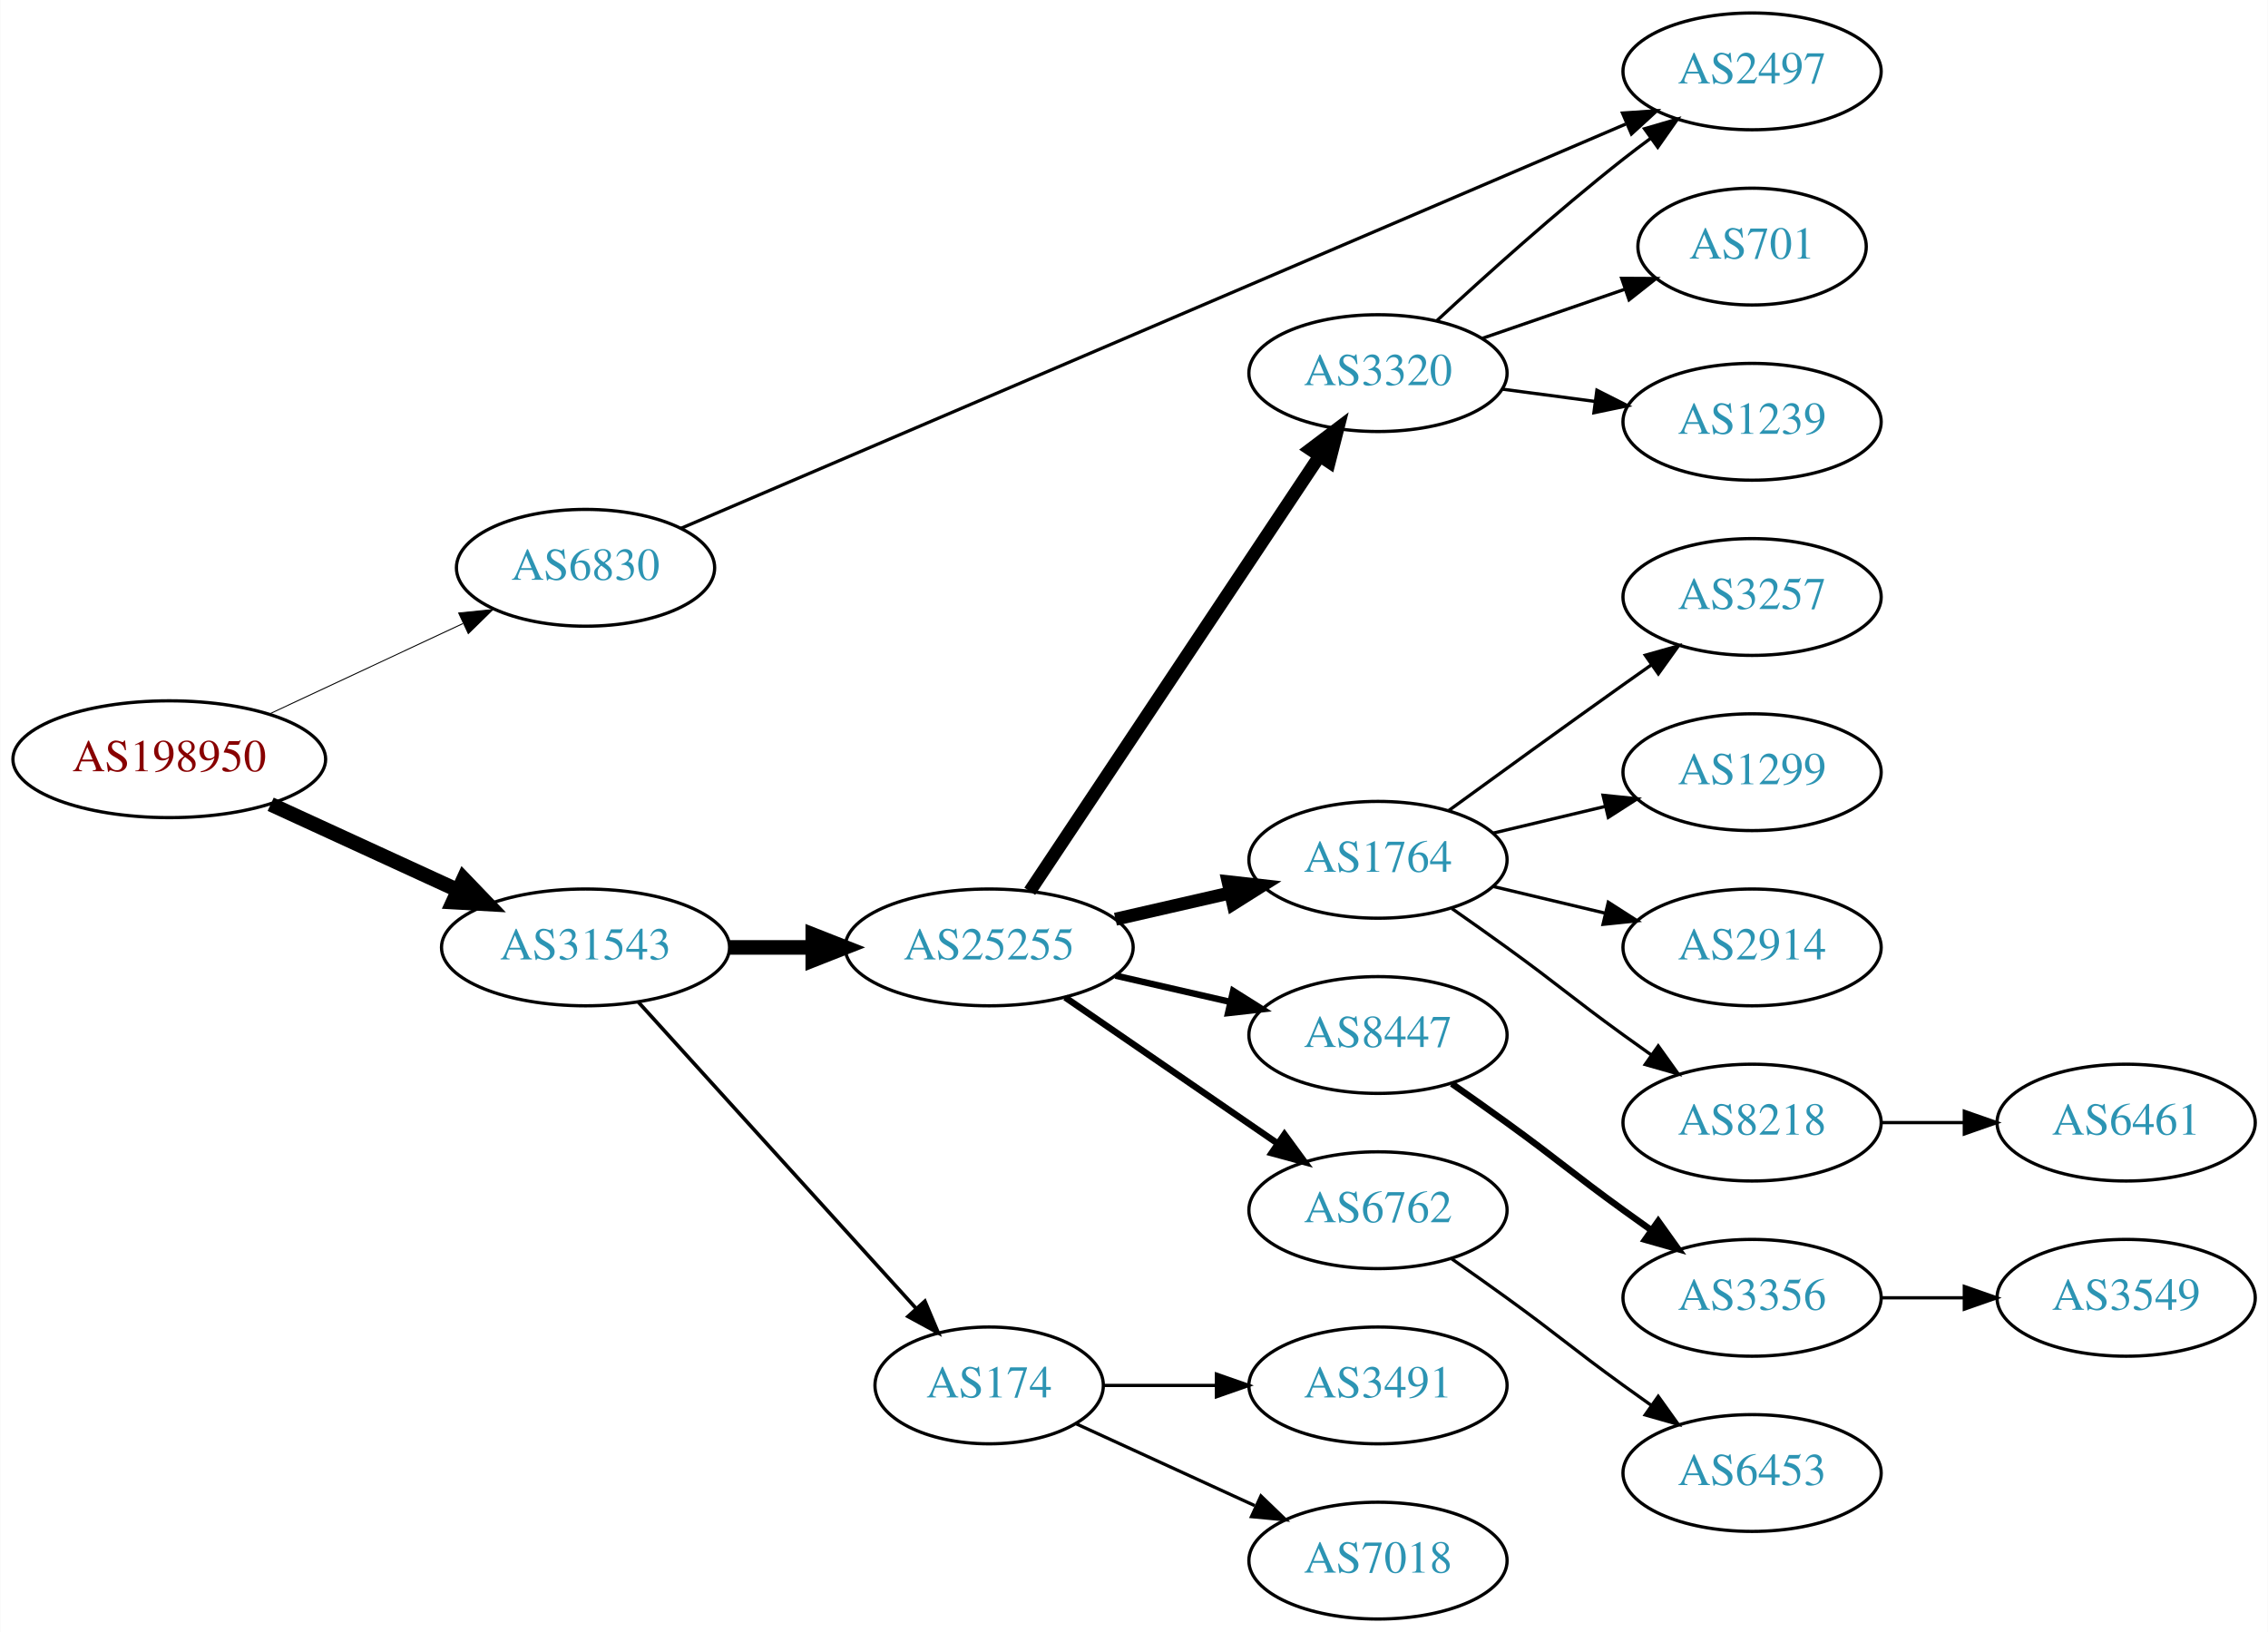
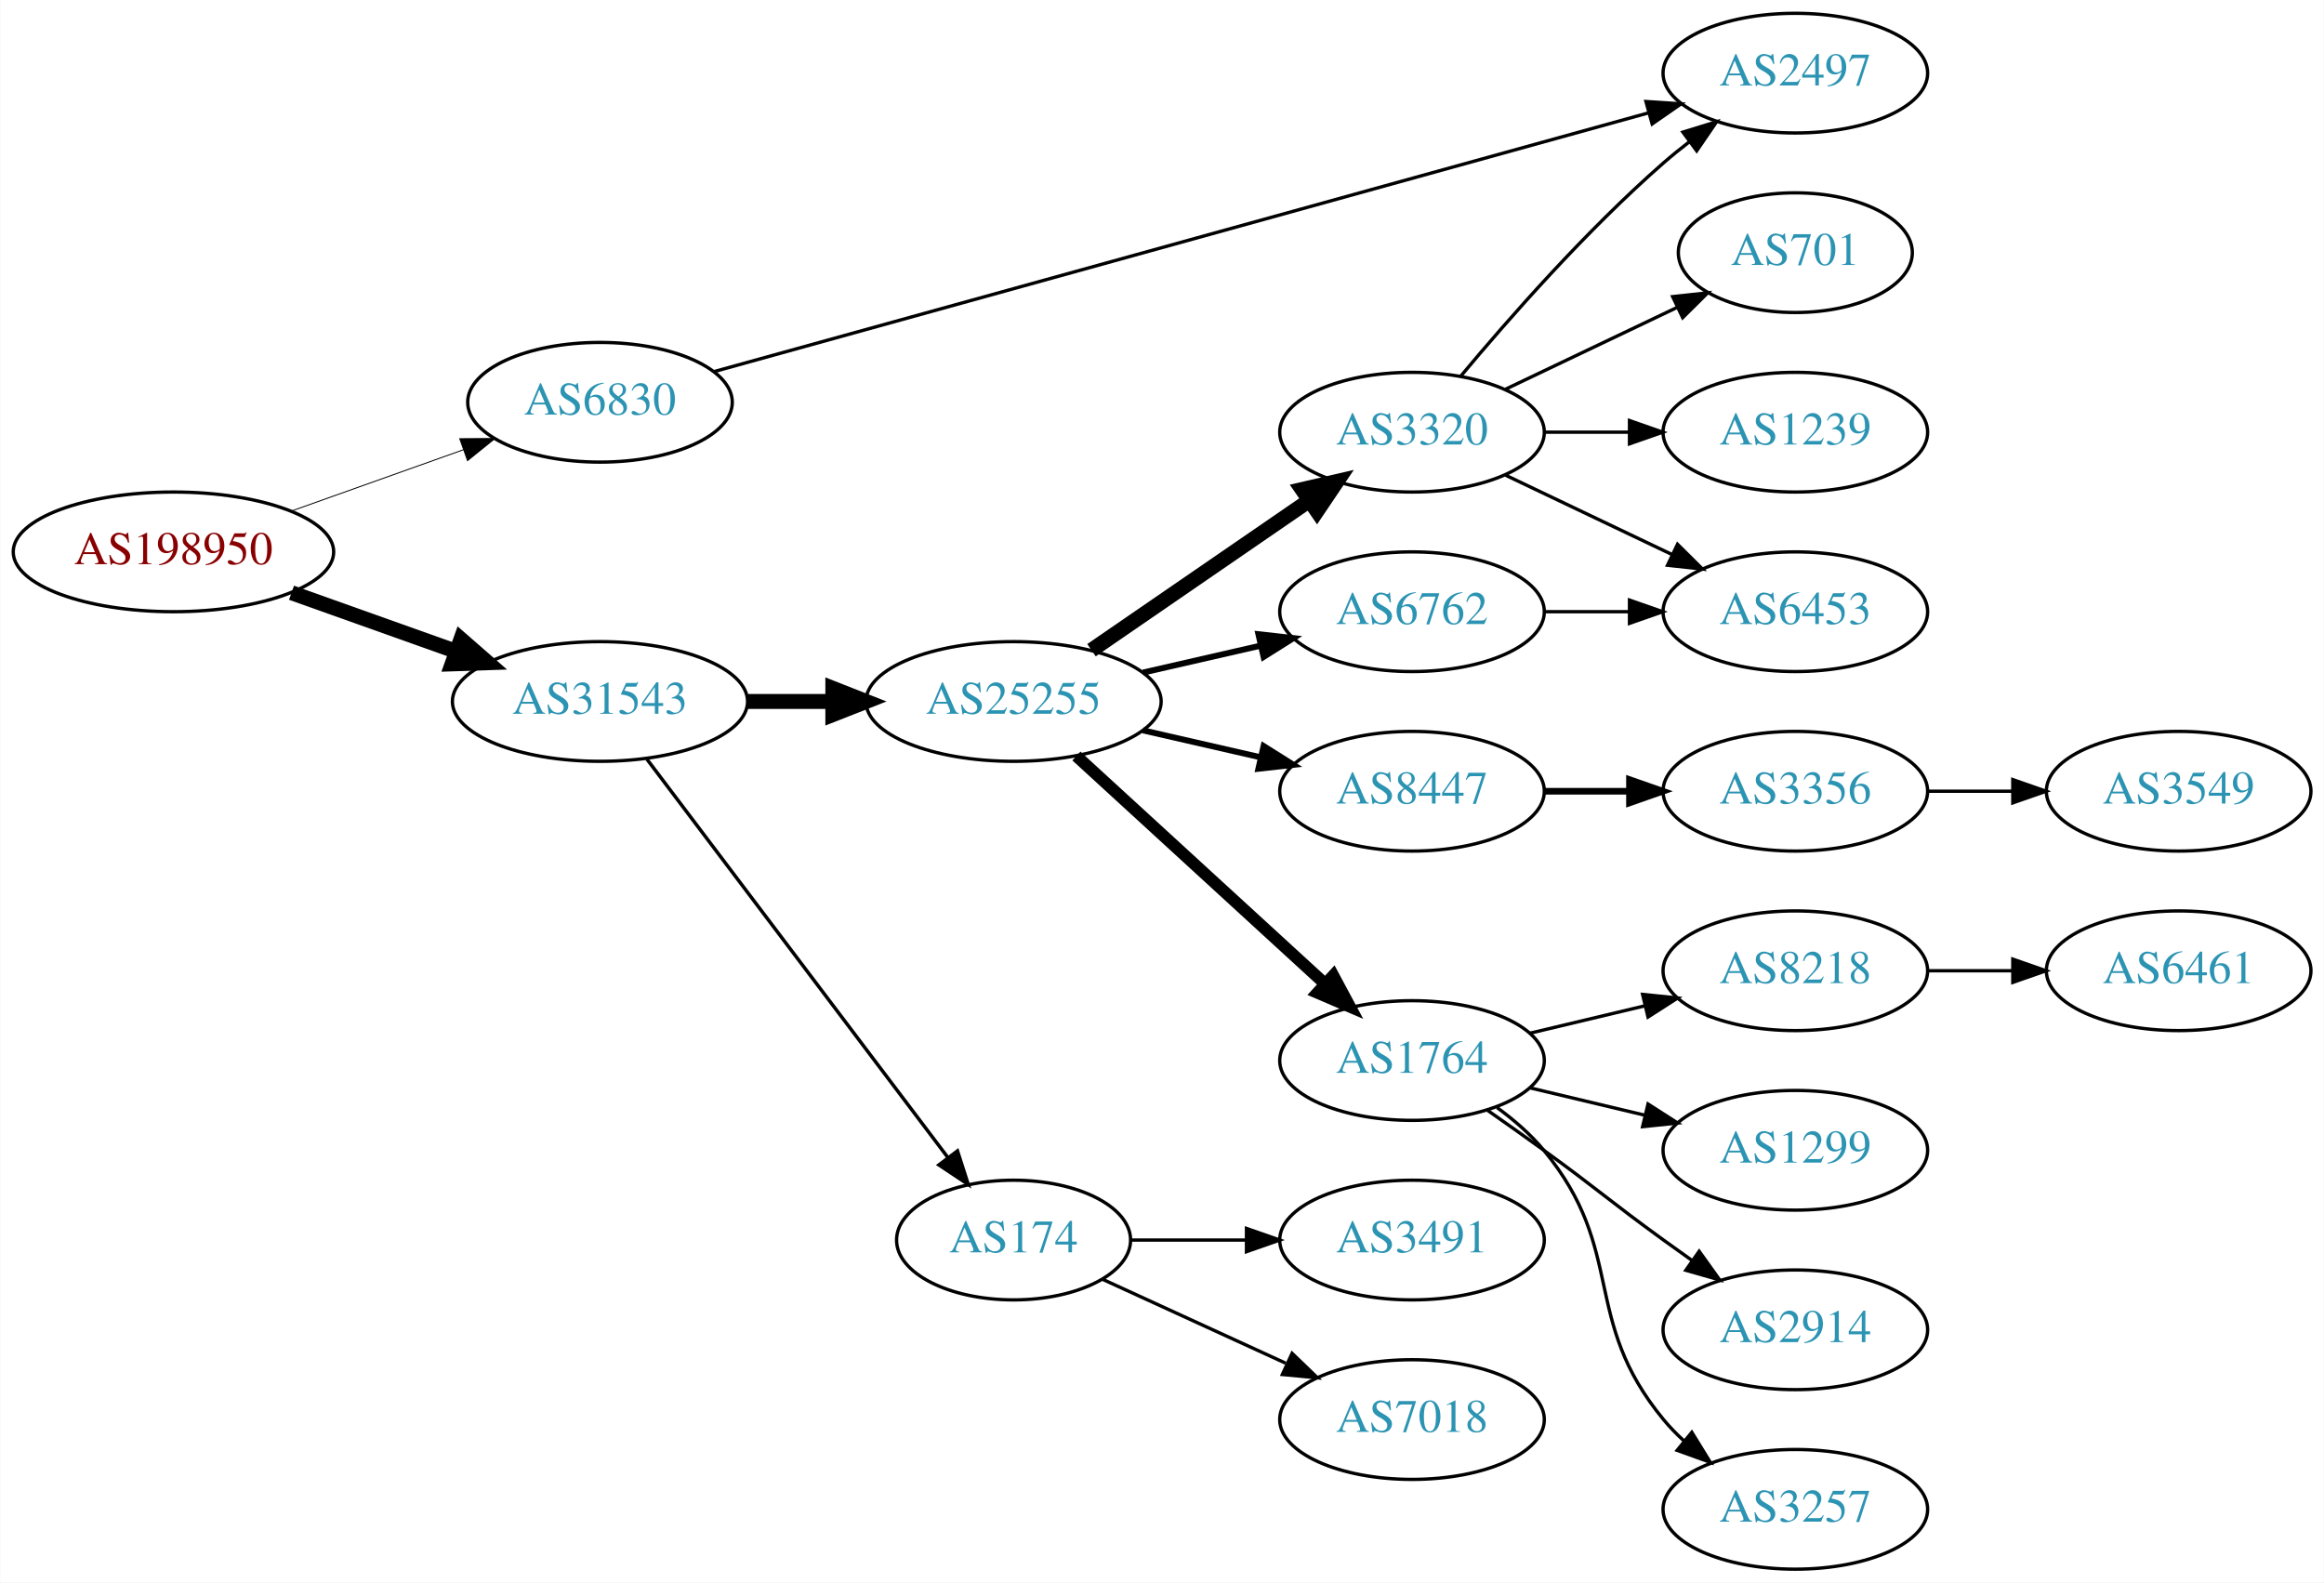
- <svg xmlns="http://www.w3.org/2000/svg" xmlns:xlink="http://www.w3.org/1999/xlink" width="699pt" height="503pt" viewBox="0.00 0.00 698.85 503.00">
-   <g id="graph0" class="graph" transform="scale(1 1) rotate(0) translate(4 499)">
-     <polygon fill="white" stroke="none" points="-4,4 -4,-499 694.855,-499 694.855,4 -4,4" />
+ <svg xmlns="http://www.w3.org/2000/svg" xmlns:xlink="http://www.w3.org/1999/xlink" width="699pt" height="476pt" viewBox="0.00 0.00 698.85 476.00">
+   <g id="graph0" class="graph" transform="scale(1 1) rotate(0) translate(4 472)">
+     <polygon fill="white" stroke="none" points="-4,4 -4,-472 694.855,-472 694.855,4 -4,4" />
    <g id="node1" class="node">
      <g id="a_node1">
        <a xlink:href="/asn/198950" xlink:title="AS198950 ~ Telenet Systems GmbH [AT]">
-           <ellipse fill="#ffffff" stroke="black" cx="48.096" cy="-265" rx="48.192" ry="18" />
-           <text text-anchor="middle" x="48.096" y="-261.3" font-family="Times,serif" font-size="14.00" fill="#880000">AS198950</text>
+           <ellipse fill="#ffffff" stroke="black" cx="48.096" cy="-306" rx="48.192" ry="18" />
+           <text text-anchor="middle" x="48.096" y="-302.3" font-family="Times,serif" font-size="14.00" fill="#880000">AS198950</text>
        </a>
      </g>
    </g>
    <g id="node2" class="node">
      <g id="a_node2">
        <a xlink:href="/asn/6830" xlink:title="AS6830 ~ LibertyGlobal [AT]">
-           <ellipse fill="#ffffff" stroke="black" cx="176.388" cy="-324" rx="39.794" ry="18" />
-           <text text-anchor="middle" x="176.388" y="-320.3" font-family="Times,serif" font-size="14.00" fill="#2c94b3">AS6830</text>
+           <ellipse fill="#ffffff" stroke="black" cx="176.388" cy="-351" rx="39.794" ry="18" />
+           <text text-anchor="middle" x="176.388" y="-347.3" font-family="Times,serif" font-size="14.00" fill="#2c94b3">AS6830</text>
        </a>
      </g>
    </g>
    <g id="edge1" class="edge">
-       <path fill="none" stroke="black" stroke-width="0.3" d="M79.025,-278.982C96.871,-287.319 119.666,-297.968 138.604,-306.816" />
-       <polygon fill="black" stroke="black" stroke-width="0.3" points="137.289,-310.065 147.831,-311.126 140.252,-303.723 137.289,-310.065" />
+       <path fill="none" stroke="black" stroke-width="0.281" d="M83.606,-318.296C99.601,-323.996 118.706,-330.803 135.334,-336.728" />
+       <polygon fill="black" stroke="black" stroke-width="0.281" points="134.201,-340.04 144.796,-340.1 136.551,-333.446 134.201,-340.04" />
    </g>
    <g id="node3" class="node">
      <g id="a_node3">
        <a xlink:href="/asn/31543" xlink:title="AS31543 ~ myNET gmbh [AT]">
-           <ellipse fill="#ffffff" stroke="black" cx="176.388" cy="-207" rx="44.393" ry="18" />
-           <text text-anchor="middle" x="176.388" y="-203.3" font-family="Times,serif" font-size="14.00" fill="#2c94b3">AS31543</text>
+           <ellipse fill="#ffffff" stroke="black" cx="176.388" cy="-261" rx="44.393" ry="18" />
+           <text text-anchor="middle" x="176.388" y="-257.3" font-family="Times,serif" font-size="14.00" fill="#2c94b3">AS31543</text>
        </a>
      </g>
    </g>
    <g id="edge2" class="edge">
-       <path fill="none" stroke="black" stroke-width="4.5" d="M79.346,-251.108C96.621,-243.174 118.454,-233.147 136.936,-224.659" />
-       <polygon fill="black" stroke="black" stroke-width="4.5" points="138.81,-228.131 146.254,-220.38 135.523,-220.975 138.81,-228.131" />
+       <path fill="none" stroke="black" stroke-width="4.5" d="M83.606,-293.704C98.847,-288.273 116.911,-281.836 132.966,-276.116" />
+       <polygon fill="black" stroke="black" stroke-width="4.5" points="134.561,-279.727 142.659,-272.662 131.917,-272.309 134.561,-279.727" />
    </g>
    <g id="node4" class="node">
      <g id="a_node4">
        <a xlink:href="/asn/2497" xlink:title="AS2497 ~ Internet Initiative Japan Inc. [JP]">
-           <ellipse fill="#ffffff" stroke="black" cx="535.915" cy="-477" rx="39.794" ry="18" />
-           <text text-anchor="middle" x="535.915" y="-473.3" font-family="Times,serif" font-size="14.00" fill="#2c94b3">AS2497</text>
+           <ellipse fill="#ffffff" stroke="black" cx="535.915" cy="-450" rx="39.794" ry="18" />
+           <text text-anchor="middle" x="535.915" y="-446.3" font-family="Times,serif" font-size="14.00" fill="#2c94b3">AS2497</text>
        </a>
      </g>
    </g>
    <g id="edge3" class="edge">
-       <path fill="none" stroke="black" d="M205.741,-336.134C269.627,-363.473 424.861,-429.903 496.956,-460.756" />
-       <polygon fill="black" stroke="black" points="495.988,-464.149 506.559,-464.865 498.742,-457.713 495.988,-464.149" />
+       <path fill="none" stroke="black" d="M210.702,-360.225C275.769,-378.242 419.677,-418.09 491.861,-438.078" />
+       <polygon fill="black" stroke="black" points="490.984,-441.467 501.555,-440.763 492.852,-434.721 490.984,-441.467" />
    </g>
    <g id="node5" class="node">
      <g id="a_node5">
        <a xlink:href="/asn/25255" xlink:title="AS25255 ~ ==&gt; TELE2 AUSTRIA &lt;== [AT]">
-           <ellipse fill="#ffffff" stroke="black" cx="300.78" cy="-207" rx="44.393" ry="18" />
-           <text text-anchor="middle" x="300.78" y="-203.3" font-family="Times,serif" font-size="14.00" fill="#2c94b3">AS25255</text>
+           <ellipse fill="#ffffff" stroke="black" cx="300.78" cy="-261" rx="44.393" ry="18" />
+           <text text-anchor="middle" x="300.78" y="-257.3" font-family="Times,serif" font-size="14.00" fill="#2c94b3">AS25255</text>
        </a>
      </g>
    </g>
    <g id="edge4" class="edge">
-       <path fill="none" stroke="black" stroke-width="4.5" d="M220.883,-207C229.089,-207 237.761,-207 246.233,-207" />
-       <polygon fill="black" stroke="black" stroke-width="4.5" points="246.424,-210.938 256.424,-207 246.424,-203.063 246.424,-210.938" />
+       <path fill="none" stroke="black" stroke-width="4.5" d="M220.883,-261C229.089,-261 237.761,-261 246.233,-261" />
+       <polygon fill="black" stroke="black" stroke-width="4.5" points="246.424,-264.938 256.424,-261 246.424,-257.063 246.424,-264.938" />
    </g>
    <g id="node6" class="node">
      <g id="a_node6">
        <a xlink:href="/asn/174" xlink:title="AS174 ~ Cogent Communications [US]">
-           <ellipse fill="#ffffff" stroke="black" cx="300.78" cy="-72" rx="35.194" ry="18" />
-           <text text-anchor="middle" x="300.78" y="-68.3" font-family="Times,serif" font-size="14.00" fill="#2c94b3">AS174</text>
+           <ellipse fill="#ffffff" stroke="black" cx="300.78" cy="-99" rx="35.194" ry="18" />
+           <text text-anchor="middle" x="300.78" y="-95.3" font-family="Times,serif" font-size="14.00" fill="#2c94b3">AS174</text>
        </a>
      </g>
    </g>
    <g id="edge5" class="edge">
-       <path fill="none" stroke="black" stroke-width="1.125" d="M192.641,-190.175C214.221,-166.372 253.762,-122.758 278.302,-95.69" />
-       <polygon fill="black" stroke="black" stroke-width="1.125" points="280.975,-97.952 285.099,-88.193 275.789,-93.251 280.975,-97.952" />
+       <path fill="none" stroke="black" stroke-width="1.038" d="M190.486,-243.663C212.223,-214.891 255.835,-157.166 280.897,-123.993" />
+       <polygon fill="black" stroke="black" stroke-width="1.038" points="283.907,-125.815 287.143,-115.727 278.322,-121.596 283.907,-125.815" />
    </g>
    <g id="node7" class="node">
      <g id="a_node7">
-         <a xlink:href="/asn/1764" xlink:title="AS1764 ~ NEXTLAYER-AS [AT]">
+         <a xlink:href="/asn/8447" xlink:title="AS8447 ~ A1 Telekom Austria AG [AT]">
          <ellipse fill="#ffffff" stroke="black" cx="420.622" cy="-234" rx="39.794" ry="18" />
-           <text text-anchor="middle" x="420.622" y="-230.3" font-family="Times,serif" font-size="14.00" fill="#2c94b3">AS1764</text>
+           <text text-anchor="middle" x="420.622" y="-230.3" font-family="Times,serif" font-size="14.00" fill="#2c94b3">AS8447</text>
        </a>
      </g>
    </g>
    <g id="edge6" class="edge">
-       <path fill="none" stroke="black" stroke-width="4" d="M339.714,-215.692C350.955,-218.267 363.368,-221.111 374.991,-223.774" />
-       <polygon fill="black" stroke="black" stroke-width="4" points="374.424,-227.235 384.953,-226.057 375.987,-220.412 374.424,-227.235" />
+       <path fill="none" stroke="black" stroke-width="1.8" d="M339.714,-252.308C350.955,-249.733 363.368,-246.889 374.991,-244.226" />
+       <polygon fill="black" stroke="black" stroke-width="1.8" points="375.987,-247.588 384.953,-241.943 374.424,-240.765 375.987,-247.588" />
    </g>
    <g id="node8" class="node">
      <g id="a_node8">
-         <a xlink:href="/asn/3320" xlink:title="AS3320 ~ DTAG [DE]">
-           <ellipse fill="#ffffff" stroke="black" cx="420.622" cy="-384" rx="39.794" ry="18" />
-           <text text-anchor="middle" x="420.622" y="-380.3" font-family="Times,serif" font-size="14.00" fill="#2c94b3">AS3320</text>
+         <a xlink:href="/asn/1764" xlink:title="AS1764 ~ NEXTLAYER-AS [AT]">
+           <ellipse fill="#ffffff" stroke="black" cx="420.622" cy="-153" rx="39.794" ry="18" />
+           <text text-anchor="middle" x="420.622" y="-149.3" font-family="Times,serif" font-size="14.00" fill="#2c94b3">AS1764</text>
        </a>
      </g>
    </g>
    <g id="edge7" class="edge">
-       <path fill="none" stroke="black" stroke-width="4" d="M313.294,-224.294C334.116,-255.569 378.125,-321.671 402.49,-358.267" />
-       <polygon fill="black" stroke="black" stroke-width="4" points="399.78,-360.512 408.235,-366.897 405.607,-356.633 399.78,-360.512" />
+       <path fill="none" stroke="black" stroke-width="3.6" d="M319.677,-244.597C339.606,-226.333 371.963,-196.678 394.44,-176.079" />
+       <polygon fill="black" stroke="black" stroke-width="3.6" points="396.935,-178.54 401.942,-169.203 392.205,-173.38 396.935,-178.54" />
    </g>
    <g id="node9" class="node">
      <g id="a_node9">
-         <a xlink:href="/asn/8447" xlink:title="AS8447 ~ A1 Telekom Austria AG [AT]">
-           <ellipse fill="#ffffff" stroke="black" cx="420.622" cy="-180" rx="39.794" ry="18" />
-           <text text-anchor="middle" x="420.622" y="-176.3" font-family="Times,serif" font-size="14.00" fill="#2c94b3">AS8447</text>
+         <a xlink:href="/asn/3320" xlink:title="AS3320 ~ DTAG [DE]">
+           <ellipse fill="#ffffff" stroke="black" cx="420.622" cy="-342" rx="39.794" ry="18" />
+           <text text-anchor="middle" x="420.622" y="-338.3" font-family="Times,serif" font-size="14.00" fill="#2c94b3">AS3320</text>
        </a>
      </g>
    </g>
    <g id="edge8" class="edge">
-       <path fill="none" stroke="black" stroke-width="2" d="M339.714,-198.308C350.955,-195.733 363.368,-192.889 374.991,-190.226" />
-       <polygon fill="black" stroke="black" stroke-width="2" points="375.987,-193.588 384.953,-187.943 374.424,-186.765 375.987,-193.588" />
+       <path fill="none" stroke="black" stroke-width="4.5" d="M324.222,-276.426C342.804,-289.198 369.365,-307.455 389.744,-321.463" />
+       <polygon fill="black" stroke="black" stroke-width="4.5" points="387.587,-324.758 398.058,-327.178 392.048,-318.269 387.587,-324.758" />
    </g>
    <g id="node10" class="node">
      <g id="a_node10">
        <a xlink:href="/asn/6762" xlink:title="AS6762 ~ TELECOM ITALIA SPARKLE S.p.A. [IT]">
-           <ellipse fill="#ffffff" stroke="black" cx="420.622" cy="-126" rx="39.794" ry="18" />
-           <text text-anchor="middle" x="420.622" y="-122.3" font-family="Times,serif" font-size="14.00" fill="#2c94b3">AS6762</text>
+           <ellipse fill="#ffffff" stroke="black" cx="420.622" cy="-288" rx="39.794" ry="18" />
+           <text text-anchor="middle" x="420.622" y="-284.3" font-family="Times,serif" font-size="14.00" fill="#2c94b3">AS6762</text>
        </a>
      </g>
    </g>
    <g id="edge9" class="edge">
-       <path fill="none" stroke="black" stroke-width="2" d="M324.222,-191.574C342.804,-178.802 369.365,-160.545 389.744,-146.537" />
-       <polygon fill="black" stroke="black" stroke-width="2" points="391.8,-149.371 398.058,-140.822 387.835,-143.602 391.8,-149.371" />
+       <path fill="none" stroke="black" stroke-width="1.8" d="M339.714,-269.692C350.955,-272.267 363.368,-275.111 374.991,-277.774" />
+       <polygon fill="black" stroke="black" stroke-width="1.8" points="374.424,-281.235 384.953,-280.057 375.987,-274.412 374.424,-281.235" />
+     </g>
+     <g id="node21" class="node">
+       <g id="a_node21">
+         <a xlink:href="/asn/3491" xlink:title="AS3491 ~ PCCW Global, Inc. [US]">
+           <ellipse fill="#ffffff" stroke="black" cx="420.622" cy="-99" rx="39.794" ry="18" />
+           <text text-anchor="middle" x="420.622" y="-95.3" font-family="Times,serif" font-size="14.00" fill="#2c94b3">AS3491</text>
+         </a>
+       </g>
+     </g>
+     <g id="edge22" class="edge">
+       <path fill="none" stroke="black" d="M336.181,-99C347.005,-99 359.173,-99 370.8,-99" />
+       <polygon fill="black" stroke="black" points="370.831,-102.5 380.831,-99 370.831,-95.5 370.831,-102.5" />
+     </g>
+     <g id="node22" class="node">
+       <g id="a_node22">
+         <a xlink:href="/asn/7018" xlink:title="AS7018 ~ AT&amp;T Services, Inc. [US]">
+           <ellipse fill="#ffffff" stroke="black" cx="420.622" cy="-45" rx="39.794" ry="18" />
+           <text text-anchor="middle" x="420.622" y="-41.3" font-family="Times,serif" font-size="14.00" fill="#2c94b3">AS7018</text>
+         </a>
+       </g>
+     </g>
+     <g id="edge23" class="edge">
+       <path fill="none" stroke="black" d="M327.641,-87.15C343.761,-79.762 364.764,-70.138 382.629,-61.952" />
+       <polygon fill="black" stroke="black" points="384.548,-64.923 392.18,-57.575 381.631,-58.559 384.548,-64.923" />
+     </g>
+     <g id="node11" class="node">
+       <g id="a_node11">
+         <a xlink:href="/asn/3356" xlink:title="AS3356 ~ Level 3 Parent, LLC [US]">
+           <ellipse fill="#ffffff" stroke="black" cx="535.915" cy="-234" rx="39.794" ry="18" />
+           <text text-anchor="middle" x="535.915" y="-230.3" font-family="Times,serif" font-size="14.00" fill="#2c94b3">AS3356</text>
+         </a>
+       </g>
+     </g>
+     <g id="edge10" class="edge">
+       <path fill="none" stroke="black" stroke-width="2" d="M460.294,-234C468.497,-234 477.261,-234 485.794,-234" />
+       <polygon fill="black" stroke="black" stroke-width="2" points="486.033,-237.5 496.033,-234 486.033,-230.5 486.033,-237.5" />
+     </g>
+     <g id="node13" class="node">
+       <g id="a_node13">
+         <a xlink:href="/asn/8218" xlink:title="AS8218 ~ legacy Neotelecoms [FR]">
+           <ellipse fill="#ffffff" stroke="black" cx="535.915" cy="-180" rx="39.794" ry="18" />
+           <text text-anchor="middle" x="535.915" y="-176.3" font-family="Times,serif" font-size="14.00" fill="#2c94b3">AS8218</text>
+         </a>
+       </g>
+     </g>
+     <g id="edge12" class="edge">
+       <path fill="none" stroke="black" d="M456.229,-161.248C467.101,-163.838 479.255,-166.735 490.698,-169.462" />
+       <polygon fill="black" stroke="black" points="489.981,-172.889 500.52,-171.803 491.604,-166.08 489.981,-172.889" />
+     </g>
+     <g id="node14" class="node">
+       <g id="a_node14">
+         <a xlink:href="/asn/1299" xlink:title="AS1299 ~ Telia Carrier [EU]">
+           <ellipse fill="#ffffff" stroke="black" cx="535.915" cy="-126" rx="39.794" ry="18" />
+           <text text-anchor="middle" x="535.915" y="-122.3" font-family="Times,serif" font-size="14.00" fill="#2c94b3">AS1299</text>
+         </a>
+       </g>
+     </g>
+     <g id="edge13" class="edge">
+       <path fill="none" stroke="black" d="M456.229,-144.752C467.101,-142.162 479.255,-139.265 490.698,-136.538" />
+       <polygon fill="black" stroke="black" points="491.604,-139.92 500.52,-134.197 489.981,-133.111 491.604,-139.92" />
    </g>
    <g id="node15" class="node">
      <g id="a_node15">
-         <a xlink:href="/asn/3491" xlink:title="AS3491 ~ PCCW Global, Inc. [US]">
-           <ellipse fill="#ffffff" stroke="black" cx="420.622" cy="-72" rx="39.794" ry="18" />
-           <text text-anchor="middle" x="420.622" y="-68.3" font-family="Times,serif" font-size="14.00" fill="#2c94b3">AS3491</text>
+         <a xlink:href="/asn/2914" xlink:title="AS2914 ~ NTT America, Inc. [US]">
+           <ellipse fill="#ffffff" stroke="black" cx="535.915" cy="-72" rx="39.794" ry="18" />
+           <text text-anchor="middle" x="535.915" y="-68.3" font-family="Times,serif" font-size="14.00" fill="#2c94b3">AS2914</text>
        </a>
      </g>
    </g>
    <g id="edge14" class="edge">
-       <path fill="none" stroke="black" d="M336.181,-72C347.005,-72 359.173,-72 370.8,-72" />
-       <polygon fill="black" stroke="black" points="370.831,-75.5 380.831,-72 370.831,-68.5 370.831,-75.5" />
+       <path fill="none" stroke="black" d="M443.379,-137.991C448.914,-134.121 454.833,-129.936 460.269,-126 476.469,-114.271 480.069,-110.729 496.269,-99 499.072,-96.971 502.003,-94.875 504.944,-92.79" />
+       <polygon fill="black" stroke="black" points="506.995,-95.627 513.158,-87.009 502.966,-89.903 506.995,-95.627" />
    </g>
    <g id="node16" class="node">
      <g id="a_node16">
-         <a xlink:href="/asn/7018" xlink:title="AS7018 ~ AT&amp;T Services, Inc. [US]">
-           <ellipse fill="#ffffff" stroke="black" cx="420.622" cy="-18" rx="39.794" ry="18" />
-           <text text-anchor="middle" x="420.622" y="-14.3" font-family="Times,serif" font-size="14.00" fill="#2c94b3">AS7018</text>
+         <a xlink:href="/asn/3257" xlink:title="AS3257 ~ GTT [DE]">
+           <ellipse fill="#ffffff" stroke="black" cx="535.915" cy="-18" rx="39.794" ry="18" />
+           <text text-anchor="middle" x="535.915" y="-14.3" font-family="Times,serif" font-size="14.00" fill="#2c94b3">AS3257</text>
        </a>
      </g>
    </g>
    <g id="edge15" class="edge">
-       <path fill="none" stroke="black" d="M327.641,-60.15C343.761,-52.762 364.764,-43.138 382.629,-34.952" />
-       <polygon fill="black" stroke="black" points="384.548,-37.923 392.18,-30.575 381.631,-31.559 384.548,-37.923" />
-     </g>
-     <g id="node11" class="node">
-       <g id="a_node11">
-         <a xlink:href="/asn/3257" xlink:title="AS3257 ~ GTT [DE]">
-           <ellipse fill="#ffffff" stroke="black" cx="535.915" cy="-315" rx="39.794" ry="18" />
-           <text text-anchor="middle" x="535.915" y="-311.3" font-family="Times,serif" font-size="14.00" fill="#2c94b3">AS3257</text>
-         </a>
-       </g>
-     </g>
-     <g id="edge10" class="edge">
-       <path fill="none" stroke="black" d="M442.471,-249.222C457.404,-260.091 478.018,-275.025 496.269,-288 499.089,-290.005 502.032,-292.085 504.98,-294.159" />
-       <polygon fill="black" stroke="black" points="503.008,-297.05 513.205,-299.926 507.026,-291.319 503.008,-297.05" />
+       <path fill="none" stroke="black" d="M446.203,-138.844C451.297,-135.128 456.311,-130.799 460.269,-126 485.333,-95.606 471.204,-75.394 496.269,-45 498.124,-42.751 500.211,-40.604 502.43,-38.576" />
+       <polygon fill="black" stroke="black" points="504.778,-41.178 510.334,-32.156 500.365,-35.744 504.778,-41.178" />
+     </g>
+     <g id="edge19" class="edge">
+       <path fill="none" stroke="black" d="M435.252,-358.817C449.535,-375.929 473.081,-402.745 496.269,-423 498.734,-425.154 501.373,-427.294 504.07,-429.372" />
+       <polygon fill="black" stroke="black" points="502.095,-432.264 512.225,-435.37 506.244,-426.625 502.095,-432.264" />
+     </g>
+     <g id="node18" class="node">
+       <g id="a_node18">
+         <a xlink:href="/asn/701" xlink:title="AS701 ~ UUNET [US]">
+           <ellipse fill="#ffffff" stroke="black" cx="535.915" cy="-396" rx="35.194" ry="18" />
+           <text text-anchor="middle" x="535.915" y="-392.3" font-family="Times,serif" font-size="14.00" fill="#2c94b3">AS701</text>
+         </a>
+       </g>
+     </g>
+     <g id="edge17" class="edge">
+       <path fill="none" stroke="black" d="M448.759,-354.934C464.19,-362.29 483.676,-371.577 500.211,-379.459" />
+       <polygon fill="black" stroke="black" points="499.02,-382.768 509.553,-383.911 502.032,-376.449 499.02,-382.768" />
+     </g>
+     <g id="node19" class="node">
+       <g id="a_node19">
+         <a xlink:href="/asn/1239" xlink:title="AS1239 ~ Sprint [US]">
+           <ellipse fill="#ffffff" stroke="black" cx="535.915" cy="-342" rx="39.794" ry="18" />
+           <text text-anchor="middle" x="535.915" y="-338.3" font-family="Times,serif" font-size="14.00" fill="#2c94b3">AS1239</text>
+         </a>
+       </g>
+     </g>
+     <g id="edge18" class="edge">
+       <path fill="none" stroke="black" d="M460.294,-342C468.497,-342 477.261,-342 485.794,-342" />
+       <polygon fill="black" stroke="black" points="486.033,-345.5 496.033,-342 486.033,-338.5 486.033,-345.5" />
+     </g>
+     <g id="node20" class="node">
+       <g id="a_node20">
+         <a xlink:href="/asn/6453" xlink:title="AS6453 ~ TATA COMMUNICATIONS (AMERICA) INC [US]">
+           <ellipse fill="#ffffff" stroke="black" cx="535.915" cy="-288" rx="39.794" ry="18" />
+           <text text-anchor="middle" x="535.915" y="-284.3" font-family="Times,serif" font-size="14.00" fill="#2c94b3">AS6453</text>
+         </a>
+       </g>
+     </g>
+     <g id="edge20" class="edge">
+       <path fill="none" stroke="black" d="M448.759,-329.066C463.753,-321.919 482.574,-312.948 498.797,-305.215" />
+       <polygon fill="black" stroke="black" points="500.479,-308.291 508,-300.829 497.467,-301.972 500.479,-308.291" />
+     </g>
+     <g id="edge21" class="edge">
+       <path fill="none" stroke="black" d="M460.294,-288C468.497,-288 477.261,-288 485.794,-288" />
+       <polygon fill="black" stroke="black" points="486.033,-291.5 496.033,-288 486.033,-284.5 486.033,-291.5" />
    </g>
    <g id="node12" class="node">
      <g id="a_node12">
-         <a xlink:href="/asn/1299" xlink:title="AS1299 ~ Telia Carrier [EU]">
-           <ellipse fill="#ffffff" stroke="black" cx="535.915" cy="-261" rx="39.794" ry="18" />
-           <text text-anchor="middle" x="535.915" y="-257.3" font-family="Times,serif" font-size="14.00" fill="#2c94b3">AS1299</text>
+         <a xlink:href="/asn/3549" xlink:title="AS3549 ~ Level 3 Parent, LLC [US]">
+           <ellipse fill="#ffffff" stroke="black" cx="651.208" cy="-234" rx="39.794" ry="18" />
+           <text text-anchor="middle" x="651.208" y="-230.3" font-family="Times,serif" font-size="14.00" fill="#2c94b3">AS3549</text>
        </a>
      </g>
    </g>
    <g id="edge11" class="edge">
-       <path fill="none" stroke="black" d="M456.229,-242.248C467.101,-244.838 479.255,-247.735 490.698,-250.462" />
-       <polygon fill="black" stroke="black" points="489.981,-253.889 500.52,-252.803 491.604,-247.08 489.981,-253.889" />
-     </g>
-     <g id="node13" class="node">
-       <g id="a_node13">
-         <a xlink:href="/asn/2914" xlink:title="AS2914 ~ NTT America, Inc. [US]">
-           <ellipse fill="#ffffff" stroke="black" cx="535.915" cy="-207" rx="39.794" ry="18" />
-           <text text-anchor="middle" x="535.915" y="-203.3" font-family="Times,serif" font-size="14.00" fill="#2c94b3">AS2914</text>
-         </a>
-       </g>
-     </g>
-     <g id="edge12" class="edge">
-       <path fill="none" stroke="black" d="M456.229,-225.752C467.101,-223.162 479.255,-220.265 490.698,-217.538" />
-       <polygon fill="black" stroke="black" points="491.604,-220.92 500.52,-215.197 489.981,-214.111 491.604,-220.92" />
-     </g>
-     <g id="node14" class="node">
-       <g id="a_node14">
-         <a xlink:href="/asn/8218" xlink:title="AS8218 ~ legacy Neotelecoms [FR]">
-           <ellipse fill="#ffffff" stroke="black" cx="535.915" cy="-153" rx="39.794" ry="18" />
-           <text text-anchor="middle" x="535.915" y="-149.3" font-family="Times,serif" font-size="14.00" fill="#2c94b3">AS8218</text>
-         </a>
-       </g>
-     </g>
-     <g id="edge13" class="edge">
-       <path fill="none" stroke="black" d="M443.379,-218.991C448.914,-215.121 454.833,-210.936 460.269,-207 476.469,-195.271 480.069,-191.729 496.269,-180 499.072,-177.971 502.003,-175.875 504.944,-173.79" />
-       <polygon fill="black" stroke="black" points="506.995,-176.627 513.158,-168.009 502.966,-170.903 506.995,-176.627" />
-     </g>
-     <g id="edge18" class="edge">
-       <path fill="none" stroke="black" d="M438.636,-400.047C453.462,-413.784 475.745,-433.843 496.269,-450 498.988,-452.141 501.863,-454.311 504.768,-456.442" />
-       <polygon fill="black" stroke="black" points="502.765,-459.312 512.933,-462.29 506.841,-453.621 502.765,-459.312" />
+       <path fill="none" stroke="black" d="M575.587,-234C583.79,-234 592.554,-234 601.087,-234" />
+       <polygon fill="black" stroke="black" points="601.326,-237.5 611.326,-234 601.326,-230.5 601.326,-237.5" />
    </g>
    <g id="node17" class="node">
      <g id="a_node17">
-         <a xlink:href="/asn/701" xlink:title="AS701 ~ UUNET [US]">
-           <ellipse fill="#ffffff" stroke="black" cx="535.915" cy="-423" rx="35.194" ry="18" />
-           <text text-anchor="middle" x="535.915" y="-419.3" font-family="Times,serif" font-size="14.00" fill="#2c94b3">AS701</text>
+         <a xlink:href="/asn/6461" xlink:title="AS6461 ~ Zayo Bandwidth [US]">
+           <ellipse fill="#ffffff" stroke="black" cx="651.208" cy="-180" rx="39.794" ry="18" />
+           <text text-anchor="middle" x="651.208" y="-176.3" font-family="Times,serif" font-size="14.00" fill="#2c94b3">AS6461</text>
        </a>
      </g>
    </g>
    <g id="edge16" class="edge">
-       <path fill="none" stroke="black" d="M452.58,-394.657C466.207,-399.348 482.351,-404.905 496.717,-409.851" />
-       <polygon fill="black" stroke="black" points="495.732,-413.213 506.327,-413.159 498.01,-406.594 495.732,-413.213" />
-     </g>
-     <g id="node18" class="node">
-       <g id="a_node18">
-         <a xlink:href="/asn/1239" xlink:title="AS1239 ~ Sprint [US]">
-           <ellipse fill="#ffffff" stroke="black" cx="535.915" cy="-369" rx="39.794" ry="18" />
-           <text text-anchor="middle" x="535.915" y="-365.3" font-family="Times,serif" font-size="14.00" fill="#2c94b3">AS1239</text>
-         </a>
-       </g>
-     </g>
-     <g id="edge17" class="edge">
-       <path fill="none" stroke="black" d="M459.033,-379.047C468.12,-377.844 477.958,-376.541 487.443,-375.285" />
-       <polygon fill="black" stroke="black" points="488.09,-378.73 497.544,-373.948 487.171,-371.791 488.09,-378.73" />
-     </g>
-     <g id="node19" class="node">
-       <g id="a_node19">
-         <a xlink:href="/asn/3356" xlink:title="AS3356 ~ Level 3 Parent, LLC [US]">
-           <ellipse fill="#ffffff" stroke="black" cx="535.915" cy="-99" rx="39.794" ry="18" />
-           <text text-anchor="middle" x="535.915" y="-95.3" font-family="Times,serif" font-size="14.00" fill="#2c94b3">AS3356</text>
-         </a>
-       </g>
-     </g>
-     <g id="edge19" class="edge">
-       <path fill="none" stroke="black" stroke-width="2" d="M443.379,-164.991C448.914,-161.121 454.833,-156.936 460.269,-153 476.469,-141.271 480.069,-137.729 496.269,-126 499.072,-123.971 502.003,-121.875 504.944,-119.79" />
-       <polygon fill="black" stroke="black" stroke-width="2" points="506.995,-122.627 513.158,-114.009 502.966,-116.903 506.995,-122.627" />
-     </g>
-     <g id="node21" class="node">
-       <g id="a_node21">
-         <a xlink:href="/asn/6453" xlink:title="AS6453 ~ TATA COMMUNICATIONS (AMERICA) INC [US]">
-           <ellipse fill="#ffffff" stroke="black" cx="535.915" cy="-45" rx="39.794" ry="18" />
-           <text text-anchor="middle" x="535.915" y="-41.3" font-family="Times,serif" font-size="14.00" fill="#2c94b3">AS6453</text>
-         </a>
-       </g>
-     </g>
-     <g id="edge21" class="edge">
-       <path fill="none" stroke="black" d="M443.379,-110.991C448.914,-107.121 454.833,-102.936 460.269,-99 476.469,-87.271 480.069,-83.729 496.269,-72 499.072,-69.971 502.003,-67.875 504.944,-65.79" />
-       <polygon fill="black" stroke="black" points="506.995,-68.627 513.158,-60.009 502.966,-62.903 506.995,-68.627" />
-     </g>
-     <g id="node22" class="node">
-       <g id="a_node22">
-         <a xlink:href="/asn/6461" xlink:title="AS6461 ~ Zayo Bandwidth [US]">
-           <ellipse fill="#ffffff" stroke="black" cx="651.208" cy="-153" rx="39.794" ry="18" />
-           <text text-anchor="middle" x="651.208" y="-149.3" font-family="Times,serif" font-size="14.00" fill="#2c94b3">AS6461</text>
-         </a>
-       </g>
-     </g>
-     <g id="edge22" class="edge">
-       <path fill="none" stroke="black" d="M575.587,-153C583.79,-153 592.554,-153 601.087,-153" />
-       <polygon fill="black" stroke="black" points="601.326,-156.5 611.326,-153 601.326,-149.5 601.326,-156.5" />
-     </g>
-     <g id="node20" class="node">
-       <g id="a_node20">
-         <a xlink:href="/asn/3549" xlink:title="AS3549 ~ Level 3 Parent, LLC [US]">
-           <ellipse fill="#ffffff" stroke="black" cx="651.208" cy="-99" rx="39.794" ry="18" />
-           <text text-anchor="middle" x="651.208" y="-95.3" font-family="Times,serif" font-size="14.00" fill="#2c94b3">AS3549</text>
-         </a>
-       </g>
-     </g>
-     <g id="edge20" class="edge">
-       <path fill="none" stroke="black" d="M575.587,-99C583.79,-99 592.554,-99 601.087,-99" />
-       <polygon fill="black" stroke="black" points="601.326,-102.5 611.326,-99 601.326,-95.5 601.326,-102.5" />
+       <path fill="none" stroke="black" d="M575.587,-180C583.79,-180 592.554,-180 601.087,-180" />
+       <polygon fill="black" stroke="black" points="601.326,-183.5 611.326,-180 601.326,-176.5 601.326,-183.5" />
    </g>
  </g>
</svg>
